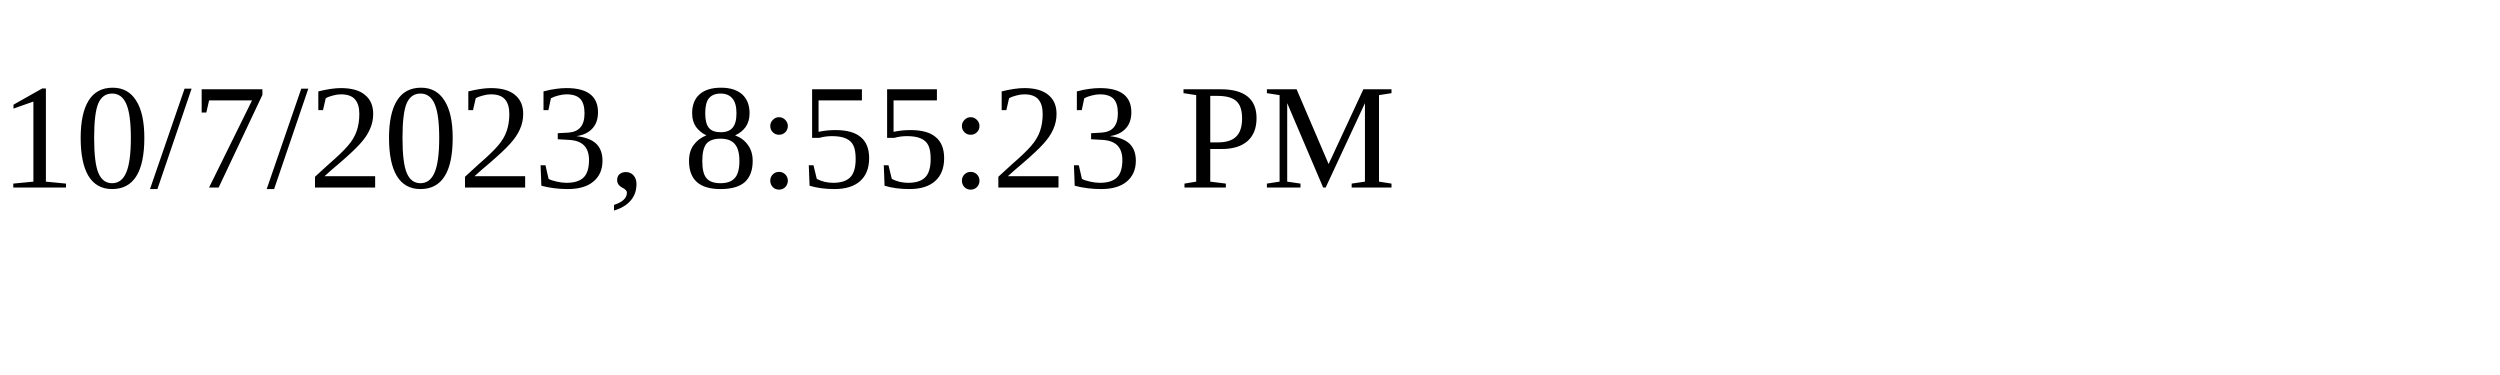
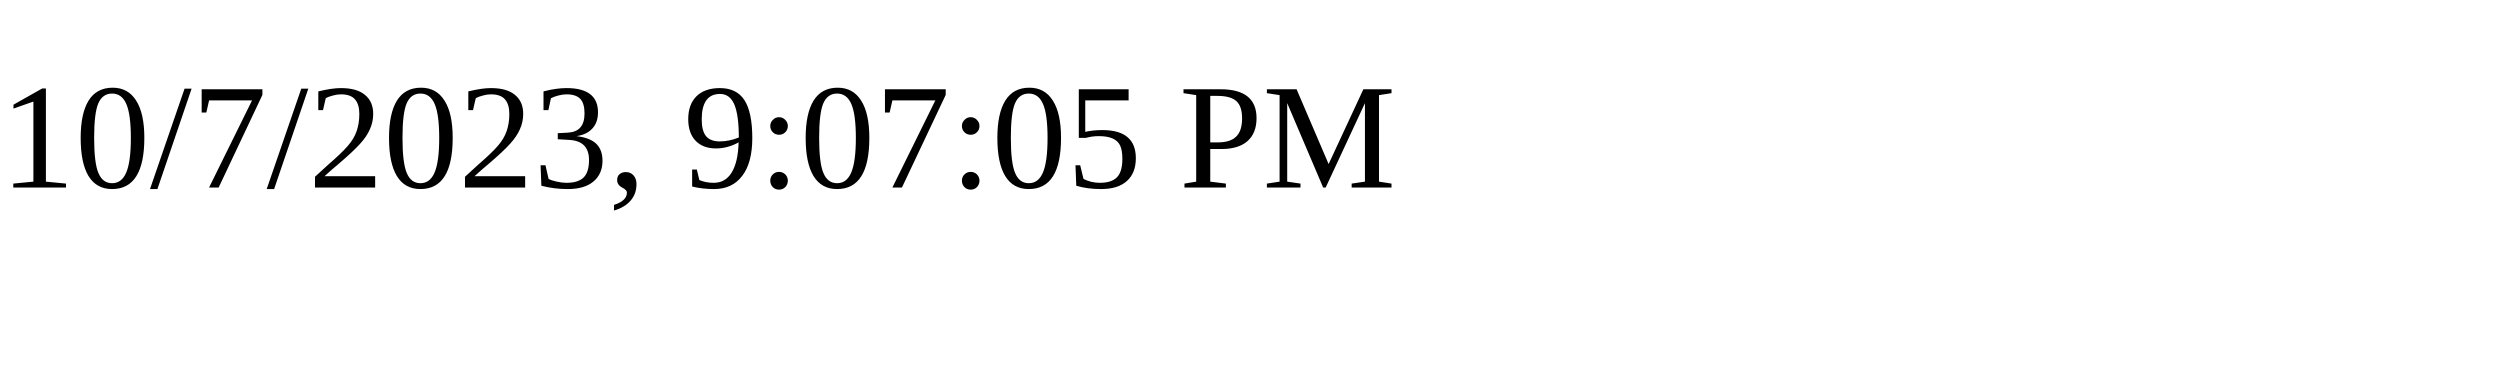
<svg xmlns="http://www.w3.org/2000/svg" height="30" width="200">
-   <text x="0" y="15">10/7/2023, 8:55:23 PM</text>
+   <text x="0" y="15">10/7/2023, 9:07:05 PM</text>
</svg>
